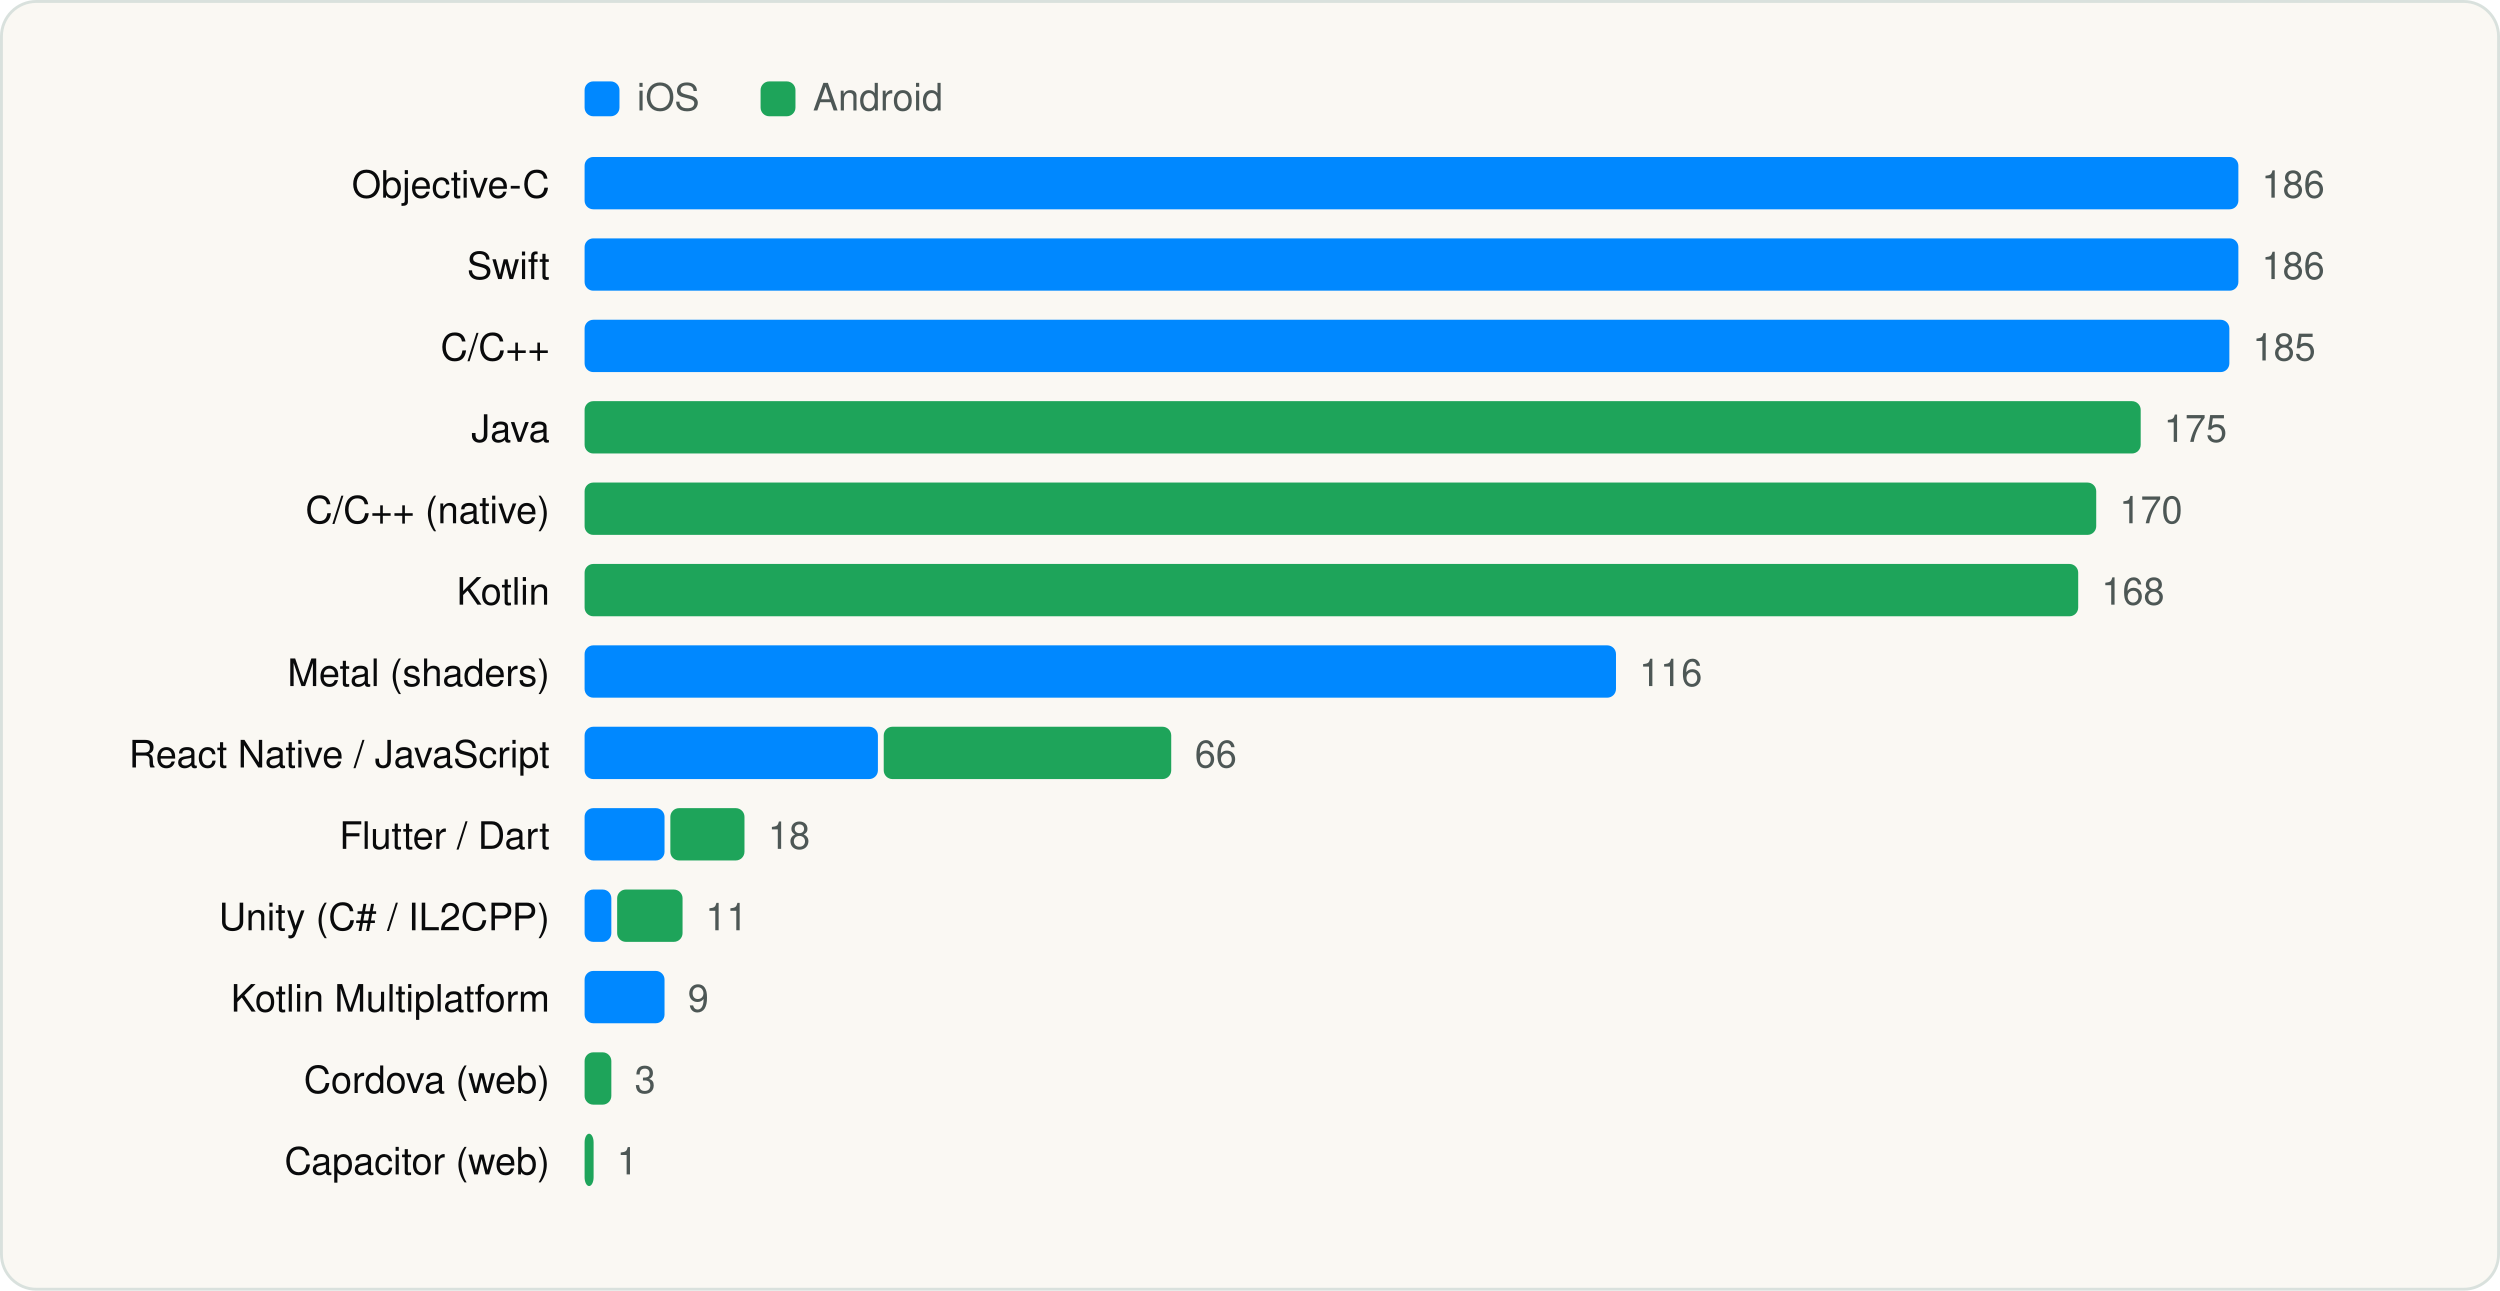
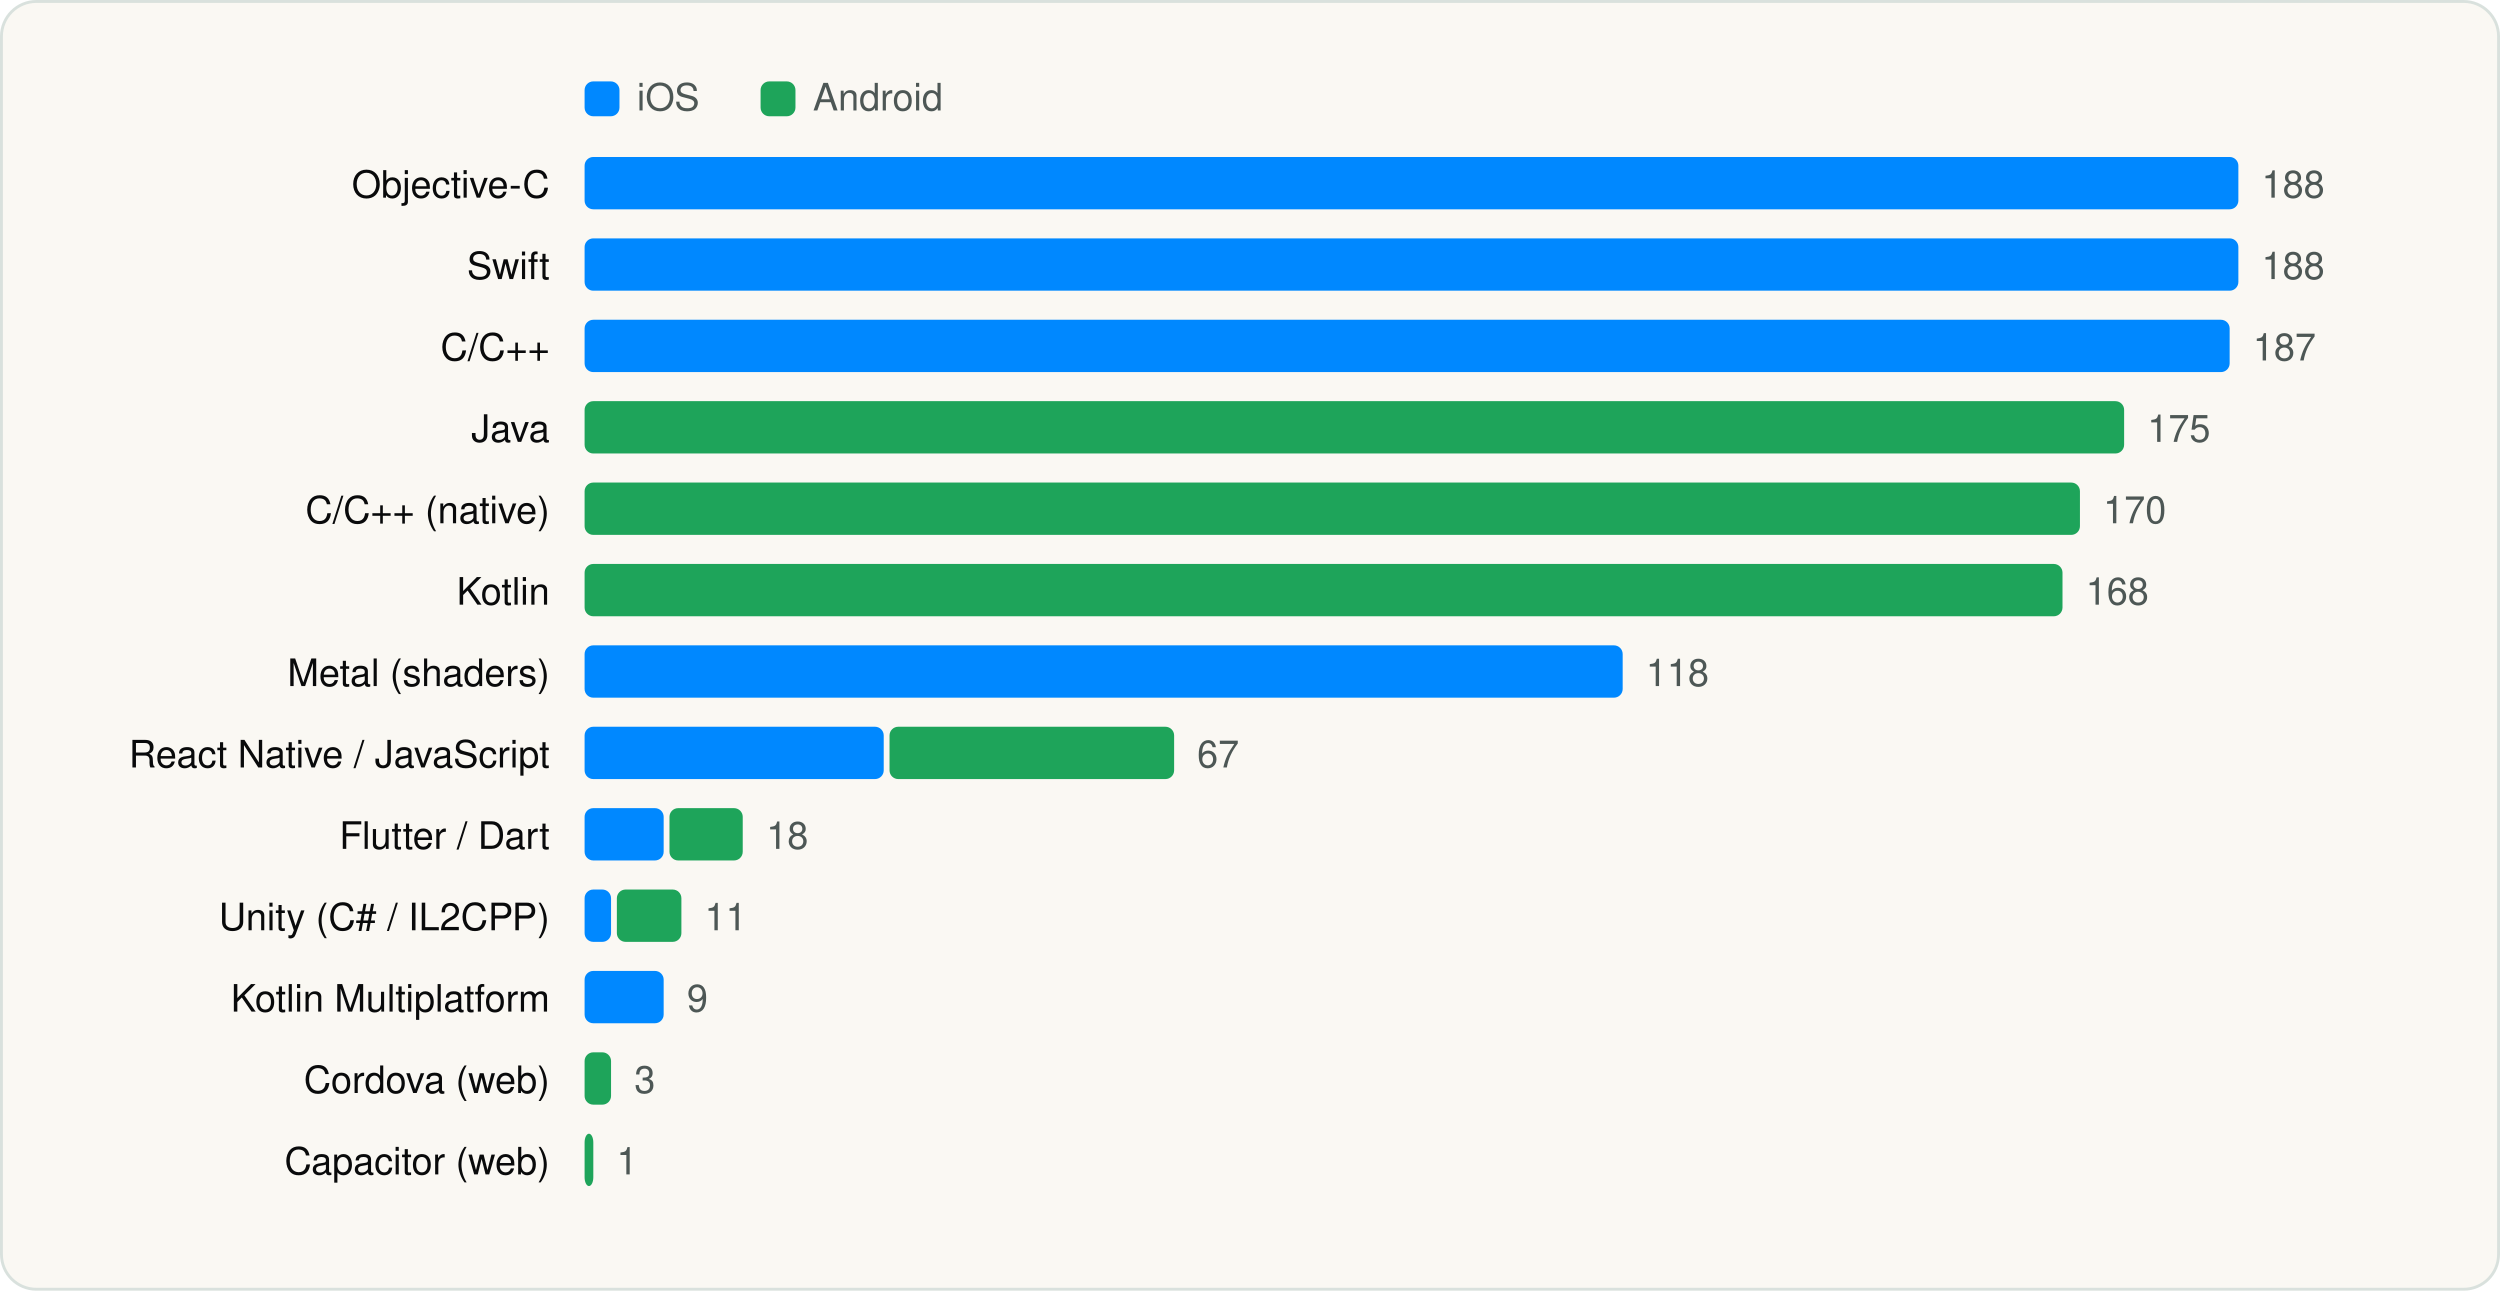
<svg xmlns="http://www.w3.org/2000/svg" viewBox="0 0 860 444" width="860" height="444" role="img" aria-label="Languages and runtimes" font-family="Geist, -apple-system, BlinkMacSystemFont, 'Segoe UI', Helvetica, Arial, sans-serif">
  <rect x="0.5" y="0.5" width="859" height="443" rx="12" fill="#FAF8F3" stroke="#D9E1DD" />
  <g transform="translate(20 20)">
    <rect x="181.1" y="8" width="12" height="12" rx="3" fill="#0088FF" />
    <text x="199.1" y="18" font-size="13" fill="#4D5755">iOS</text>
    <rect x="241.64" y="8" width="12" height="12" rx="3" fill="#1EA45A" />
    <text x="259.64" y="18" font-size="13" fill="#4D5755">Android</text>
    <text x="169.1" y="48" font-size="13" text-anchor="end" fill="#090A0B">Objective-C</text>
    <rect x="181.1" y="34" width="568.9" height="18" rx="3" fill="#0088FF" />
-     <text x="758.0" y="48" font-size="13" fill="#4D5755">186</text>
+     <text x="758.0" y="48" font-size="13" fill="#4D5755">188</text>
    <text x="169.1" y="76" font-size="13" text-anchor="end" fill="#090A0B">Swift</text>
    <rect x="181.1" y="62" width="568.9" height="18" rx="3" fill="#0088FF" />
-     <text x="758.0" y="76" font-size="13" fill="#4D5755">186</text>
+     <text x="758.0" y="76" font-size="13" fill="#4D5755">188</text>
    <text x="169.1" y="104" font-size="13" text-anchor="end" fill="#090A0B">C/C++</text>
-     <rect x="181.1" y="90" width="565.8" height="18" rx="3" fill="#0088FF" />
-     <text x="754.9" y="104" font-size="13" fill="#4D5755">185</text>
+     <rect x="181.1" y="90" width="565.9" height="18" rx="3" fill="#0088FF" />
+     <text x="755.0" y="104" font-size="13" fill="#4D5755">187</text>
    <text x="169.1" y="132" font-size="13" text-anchor="end" fill="#090A0B">Java</text>
-     <rect x="181.1" y="118" width="535.3" height="18" rx="3" fill="#1EA45A" />
-     <text x="724.4" y="132" font-size="13" fill="#4D5755">175</text>
+     <rect x="181.1" y="118" width="529.6" height="18" rx="3" fill="#1EA45A" />
+     <text x="718.7" y="132" font-size="13" fill="#4D5755">175</text>
    <text x="169.1" y="160" font-size="13" text-anchor="end" fill="#090A0B">C/C++ (native)</text>
-     <rect x="181.1" y="146" width="520.0" height="18" rx="3" fill="#1EA45A" />
-     <text x="709.1" y="160" font-size="13" fill="#4D5755">170</text>
+     <rect x="181.1" y="146" width="514.4" height="18" rx="3" fill="#1EA45A" />
+     <text x="703.5" y="160" font-size="13" fill="#4D5755">170</text>
    <text x="169.1" y="188" font-size="13" text-anchor="end" fill="#090A0B">Kotlin</text>
-     <rect x="181.1" y="174" width="513.8" height="18" rx="3" fill="#1EA45A" />
-     <text x="702.9" y="188" font-size="13" fill="#4D5755">168</text>
+     <rect x="181.1" y="174" width="508.4" height="18" rx="3" fill="#1EA45A" />
+     <text x="697.5" y="188" font-size="13" fill="#4D5755">168</text>
    <text x="169.1" y="216" font-size="13" text-anchor="end" fill="#090A0B">Metal (shaders)</text>
-     <rect x="181.1" y="202" width="354.8" height="18" rx="3" fill="#0088FF" />
-     <text x="543.9" y="216" font-size="13" fill="#4D5755">116</text>
+     <rect x="181.1" y="202" width="357.1" height="18" rx="3" fill="#0088FF" />
+     <text x="546.2" y="216" font-size="13" fill="#4D5755">118</text>
    <text x="169.1" y="244" font-size="13" text-anchor="end" fill="#090A0B">React Native / JavaScript</text>
-     <rect x="181.1" y="230" width="100.9" height="18" rx="3" fill="#0088FF" />
-     <rect x="284.0" y="230" width="98.9" height="18" rx="3" fill="#1EA45A" />
-     <text x="391.0" y="244" font-size="13" fill="#4D5755">66</text>
+     <rect x="181.1" y="230" width="102.9" height="18" rx="3" fill="#0088FF" />
+     <rect x="286.0" y="230" width="97.9" height="18" rx="3" fill="#1EA45A" />
+     <text x="391.8" y="244" font-size="13" fill="#4D5755">67</text>
    <text x="169.1" y="272" font-size="13" text-anchor="end" fill="#090A0B">Flutter / Dart</text>
-     <rect x="181.1" y="258" width="27.5" height="18" rx="3" fill="#0088FF" />
-     <rect x="210.6" y="258" width="25.5" height="18" rx="3" fill="#1EA45A" />
-     <text x="244.2" y="272" font-size="13" fill="#4D5755">18</text>
+     <rect x="181.1" y="258" width="27.2" height="18" rx="3" fill="#0088FF" />
+     <rect x="210.3" y="258" width="25.2" height="18" rx="3" fill="#1EA45A" />
+     <text x="243.6" y="272" font-size="13" fill="#4D5755">18</text>
    <text x="169.1" y="300" font-size="13" text-anchor="end" fill="#090A0B">Unity (C# / IL2CPP)</text>
-     <rect x="181.1" y="286" width="9.2" height="18" rx="3" fill="#0088FF" />
-     <rect x="192.3" y="286" width="22.5" height="18" rx="3" fill="#1EA45A" />
-     <text x="222.7" y="300" font-size="13" fill="#4D5755">11</text>
+     <rect x="181.1" y="286" width="9.1" height="18" rx="3" fill="#0088FF" />
+     <rect x="192.2" y="286" width="22.2" height="18" rx="3" fill="#1EA45A" />
+     <text x="222.4" y="300" font-size="13" fill="#4D5755">11</text>
    <text x="169.1" y="328" font-size="13" text-anchor="end" fill="#090A0B">Kotlin Multiplatform</text>
-     <rect x="181.1" y="314" width="27.5" height="18" rx="3" fill="#0088FF" />
-     <text x="216.6" y="328" font-size="13" fill="#4D5755">9</text>
+     <rect x="181.1" y="314" width="27.2" height="18" rx="3" fill="#0088FF" />
+     <text x="216.3" y="328" font-size="13" fill="#4D5755">9</text>
    <text x="169.1" y="356" font-size="13" text-anchor="end" fill="#090A0B">Cordova (web)</text>
-     <rect x="181.1" y="342" width="9.2" height="18" rx="3" fill="#1EA45A" />
-     <text x="198.3" y="356" font-size="13" fill="#4D5755">3</text>
+     <rect x="181.1" y="342" width="9.1" height="18" rx="3" fill="#1EA45A" />
+     <text x="198.2" y="356" font-size="13" fill="#4D5755">3</text>
    <text x="169.1" y="384" font-size="13" text-anchor="end" fill="#090A0B">Capacitor (web)</text>
-     <rect x="181.1" y="370" width="3.1" height="18" rx="3" fill="#1EA45A" />
-     <text x="192.2" y="384" font-size="13" fill="#4D5755">1</text>
+     <rect x="181.1" y="370" width="3.0" height="18" rx="3" fill="#1EA45A" />
+     <text x="192.1" y="384" font-size="13" fill="#4D5755">1</text>
  </g>
</svg>
